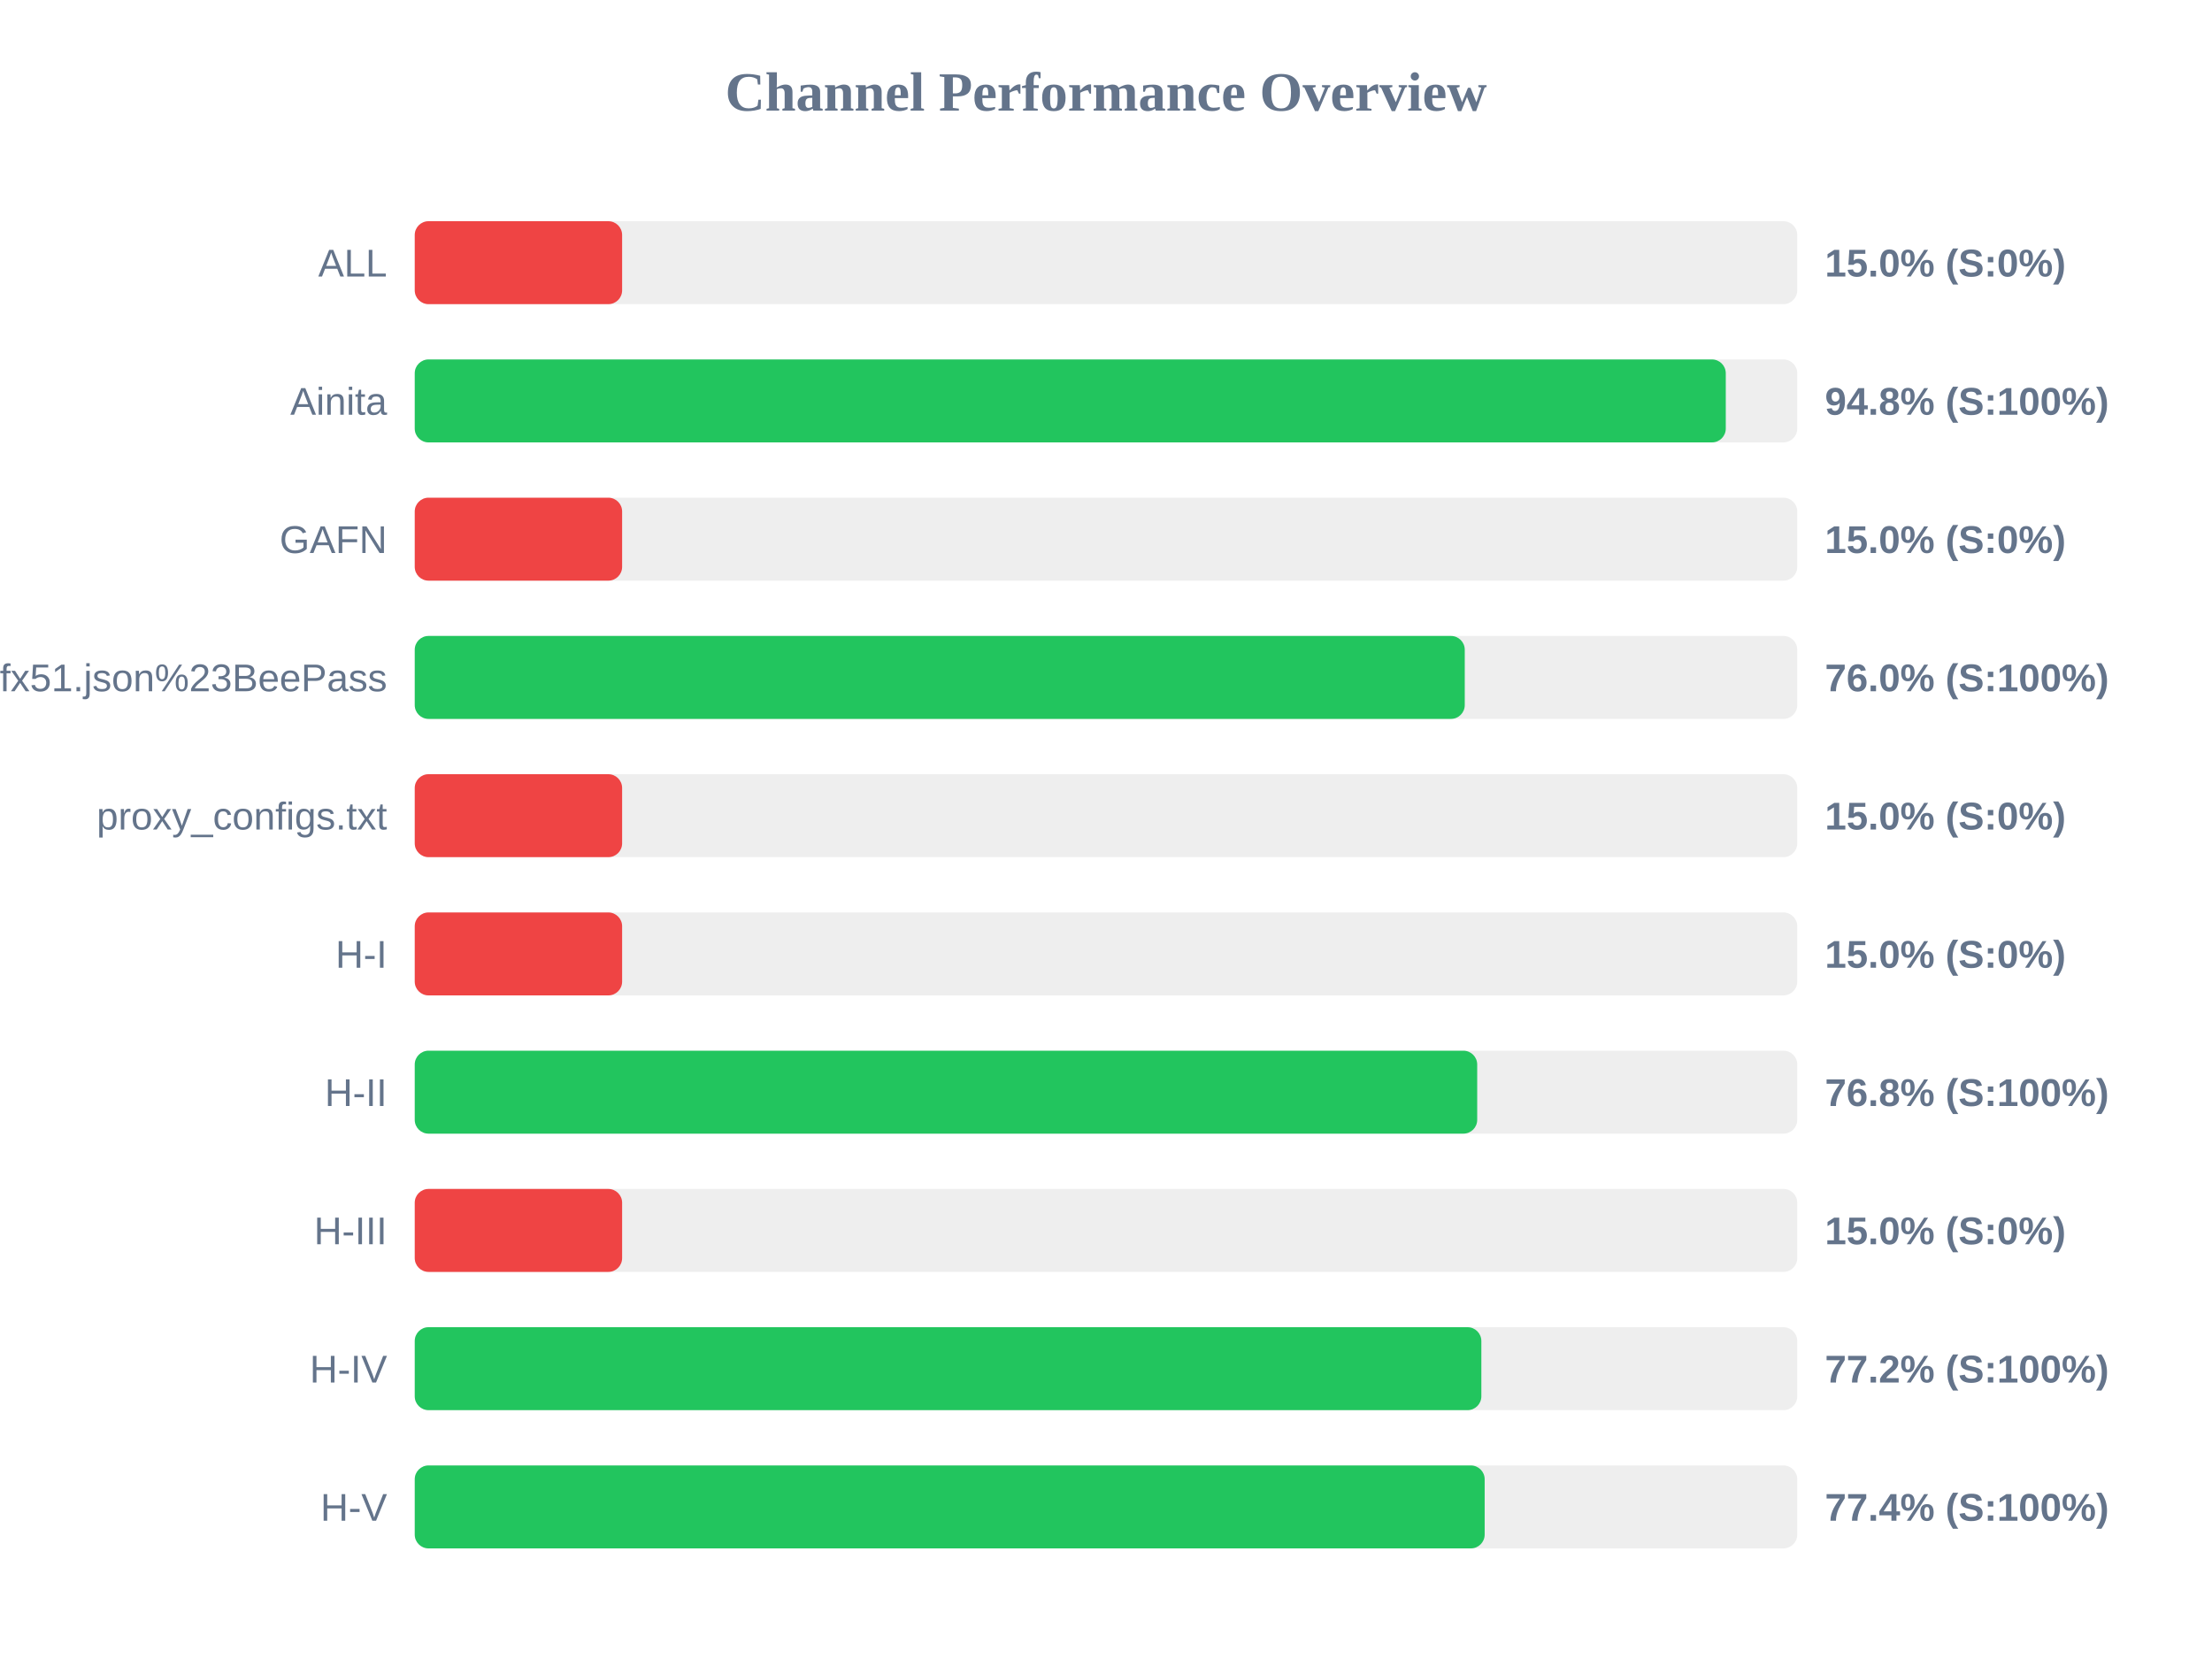
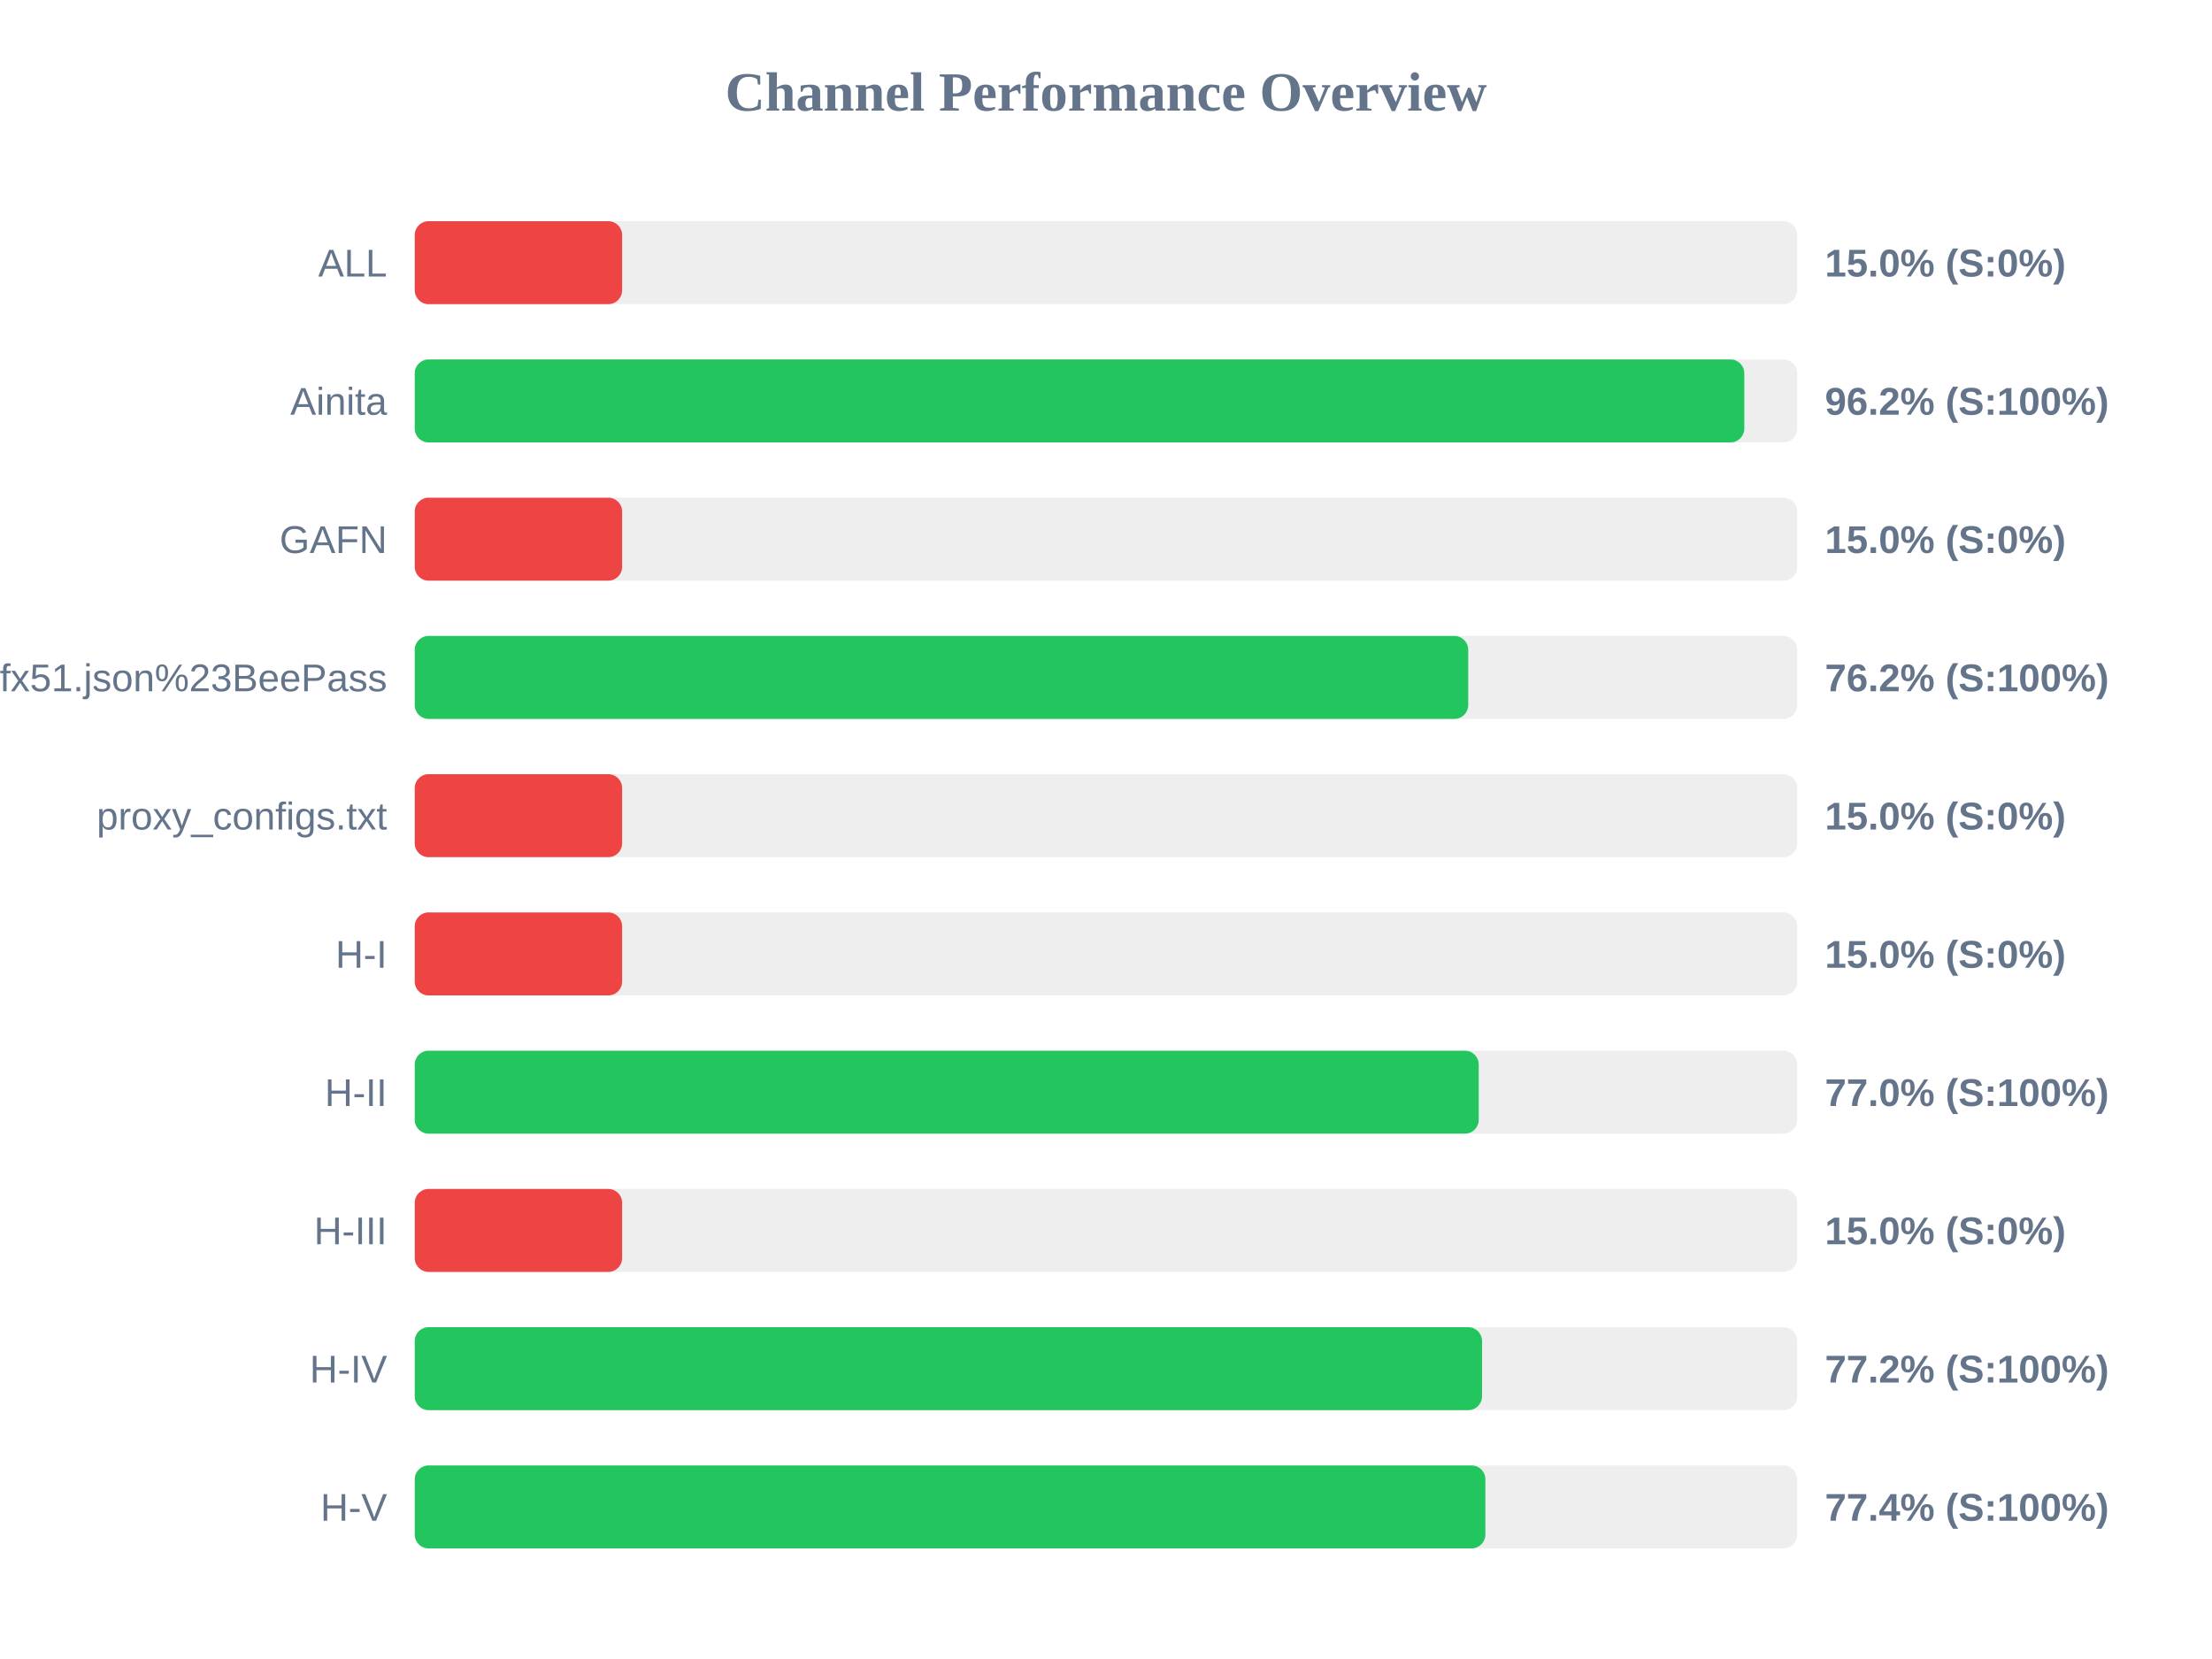
<svg xmlns="http://www.w3.org/2000/svg" width="800" height="600" version="1.1">
  <style>
        .row { font: 14px Arial; fill: #64748b; }
        .score { font: bold 14px Arial; fill: #64748b; }
    </style>
  <text x="400" y="40" text-anchor="middle" font-size="20px" font-weight="bold" fill="#64748b">Channel Performance Overview</text>
  <rect x="150" y="80" width="500" height="30" fill="#eee" rx="5" />
  <rect x="150" y="80" width="75.0" height="30" fill="#ef4444" rx="5" />
  <text x="140" y="100" text-anchor="end" class="row">ALL</text>
  <text x="660" y="100" text-anchor="start" class="score">15.0% (S:0%)</text>
  <rect x="150" y="130" width="500" height="30" fill="#eee" rx="5" />
-   <rect x="150" y="130" width="474.15" height="30" fill="#22c55e" rx="5" />
+   <rect x="150" y="130" width="480.85" height="30" fill="#22c55e" rx="5" />
  <text x="140" y="150" text-anchor="end" class="row">Ainita</text>
-   <text x="660" y="150" text-anchor="start" class="score">94.8% (S:100%)</text>
+   <text x="660" y="150" text-anchor="start" class="score">96.2% (S:100%)</text>
  <rect x="150" y="180" width="500" height="30" fill="#eee" rx="5" />
  <rect x="150" y="180" width="75.0" height="30" fill="#ef4444" rx="5" />
  <text x="140" y="200" text-anchor="end" class="row">GAFN</text>
  <text x="660" y="200" text-anchor="start" class="score">15.0% (S:0%)</text>
  <rect x="150" y="230" width="500" height="30" fill="#eee" rx="5" />
-   <rect x="150" y="230" width="379.75" height="30" fill="#22c55e" rx="5" />
+   <rect x="150" y="230" width="381.0" height="30" fill="#22c55e" rx="5" />
  <text x="140" y="250" text-anchor="end" class="row">sub?s=ssconf%3A%2F%2Fs3.amazonaws.com%2Fbeedynconprd%2Fzf38bv6oxi1nv3wfkpmxyfl8yj5fargza3foantoalu16vznl0ckxx7bgf1ufx51.json%23BeePass</text>
-   <text x="660" y="250" text-anchor="start" class="score">76.0% (S:100%)</text>
+   <text x="660" y="250" text-anchor="start" class="score">76.2% (S:100%)</text>
  <rect x="150" y="280" width="500" height="30" fill="#eee" rx="5" />
  <rect x="150" y="280" width="75.0" height="30" fill="#ef4444" rx="5" />
  <text x="140" y="300" text-anchor="end" class="row">proxy_configs.txt</text>
  <text x="660" y="300" text-anchor="start" class="score">15.0% (S:0%)</text>
  <rect x="150" y="330" width="500" height="30" fill="#eee" rx="5" />
  <rect x="150" y="330" width="75.0" height="30" fill="#ef4444" rx="5" />
  <text x="140" y="350" text-anchor="end" class="row">H-I</text>
  <text x="660" y="350" text-anchor="start" class="score">15.0% (S:0%)</text>
  <rect x="150" y="380" width="500" height="30" fill="#eee" rx="5" />
-   <rect x="150" y="380" width="384.25" height="30" fill="#22c55e" rx="5" />
+   <rect x="150" y="380" width="384.8" height="30" fill="#22c55e" rx="5" />
  <text x="140" y="400" text-anchor="end" class="row">H-II</text>
-   <text x="660" y="400" text-anchor="start" class="score">76.8% (S:100%)</text>
+   <text x="660" y="400" text-anchor="start" class="score">77.0% (S:100%)</text>
  <rect x="150" y="430" width="500" height="30" fill="#eee" rx="5" />
  <rect x="150" y="430" width="75.0" height="30" fill="#ef4444" rx="5" />
  <text x="140" y="450" text-anchor="end" class="row">H-III</text>
  <text x="660" y="450" text-anchor="start" class="score">15.0% (S:0%)</text>
  <rect x="150" y="480" width="500" height="30" fill="#eee" rx="5" />
-   <rect x="150" y="480" width="385.75" height="30" fill="#22c55e" rx="5" />
+   <rect x="150" y="480" width="386.0" height="30" fill="#22c55e" rx="5" />
  <text x="140" y="500" text-anchor="end" class="row">H-IV</text>
  <text x="660" y="500" text-anchor="start" class="score">77.2% (S:100%)</text>
  <rect x="150" y="530" width="500" height="30" fill="#eee" rx="5" />
-   <rect x="150" y="530" width="386.95" height="30" fill="#22c55e" rx="5" />
+   <rect x="150" y="530" width="387.2" height="30" fill="#22c55e" rx="5" />
  <text x="140" y="550" text-anchor="end" class="row">H-V</text>
  <text x="660" y="550" text-anchor="start" class="score">77.4% (S:100%)</text>
</svg>
